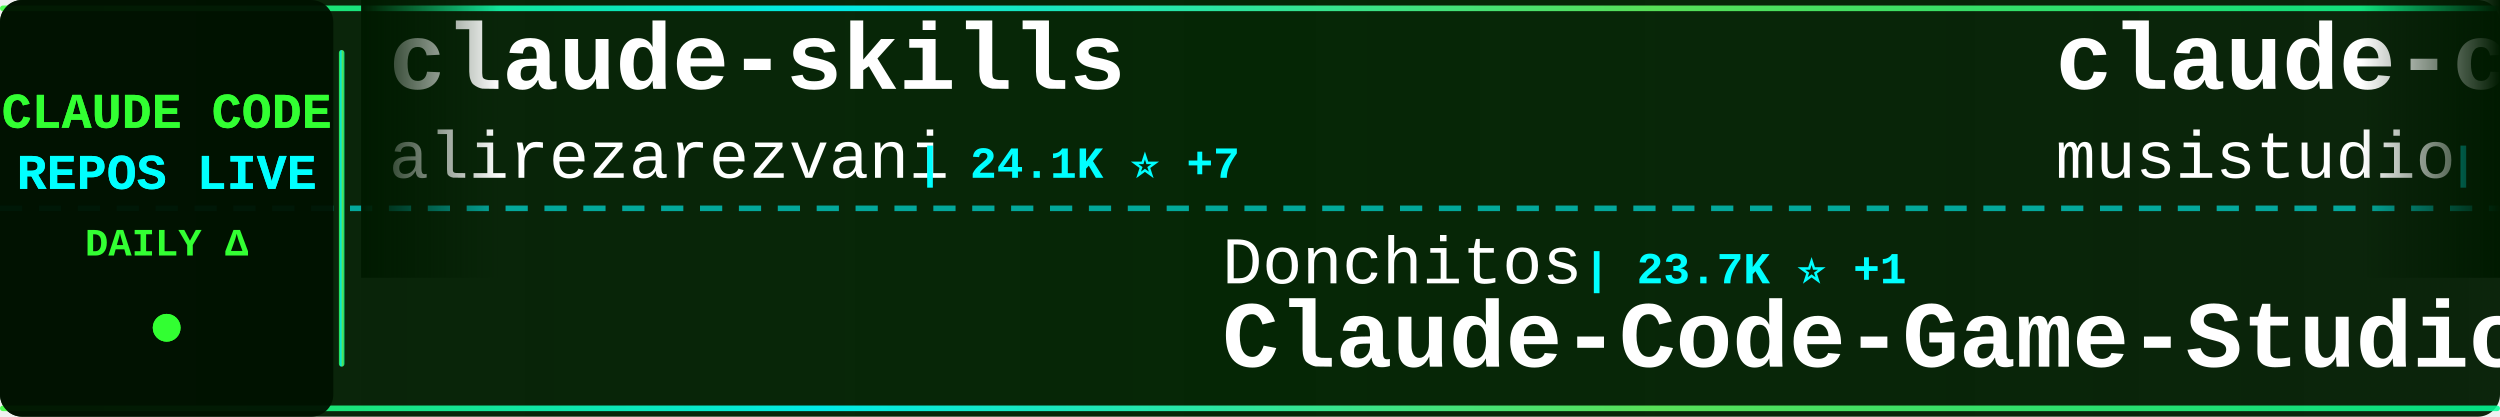
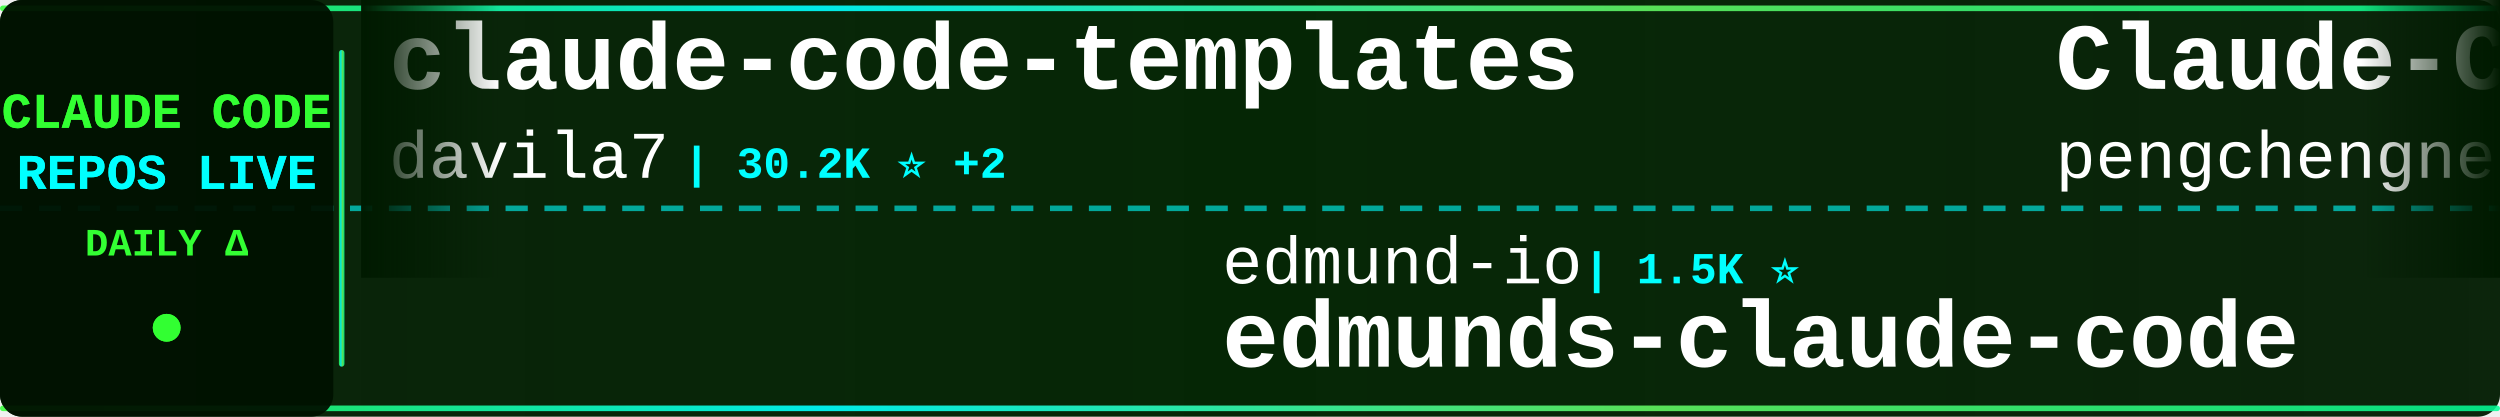
<svg xmlns="http://www.w3.org/2000/svg" width="900" height="150">
  <defs>
    <linearGradient id="tickerBg" x1="0%" y1="0%" x2="100%" y2="0%">
      <stop offset="0%" style="stop-color:#001a00;stop-opacity:0.95" />
      <stop offset="50%" style="stop-color:#002200;stop-opacity:0.98" />
      <stop offset="100%" style="stop-color:#001a00;stop-opacity:0.95" />
    </linearGradient>
    <linearGradient id="borderGrad" x1="0%" y1="0%" x2="100%" y2="0%">
      <stop offset="0%" style="stop-color:#33ff33;stop-opacity:0.85">
        <animate attributeName="stop-opacity" values="0.85;1;0.85" dur="2s" repeatCount="indefinite" />
      </stop>
      <stop offset="33%" style="stop-color:#00ffff;stop-opacity:0.9">
        <animate attributeName="stop-opacity" values="0.9;1;0.9" dur="2.2s" repeatCount="indefinite" />
      </stop>
      <stop offset="66%" style="stop-color:#66ff66;stop-opacity:0.85">
        <animate attributeName="stop-opacity" values="0.85;1;0.85" dur="1.8s" repeatCount="indefinite" />
      </stop>
      <stop offset="100%" style="stop-color:#00ff99;stop-opacity:0.85">
        <animate attributeName="stop-opacity" values="0.85;1;0.85" dur="2s" repeatCount="indefinite" />
      </stop>
    </linearGradient>
    <filter id="textGlow">
      <feGaussianBlur stdDeviation="0.1" result="coloredBlur" />
      <feMerge>
        <feMergeNode in="coloredBlur" />
        <feMergeNode in="SourceGraphic" />
      </feMerge>
    </filter>
    <filter id="metricGlow">
      <feGaussianBlur stdDeviation="0.2" result="coloredBlur" />
      <feMerge>
        <feMergeNode in="coloredBlur" />
        <feMergeNode in="SourceGraphic" />
      </feMerge>
    </filter>
    <linearGradient id="leftFade" x1="0%" y1="0%" x2="100%" y2="0%">
      <stop offset="0%" style="stop-color:#001a00;stop-opacity:1" />
      <stop offset="100%" style="stop-color:#001a00;stop-opacity:0" />
    </linearGradient>
    <linearGradient id="rightFade" x1="0%" y1="0%" x2="100%" y2="0%">
      <stop offset="0%" style="stop-color:#001a00;stop-opacity:0" />
      <stop offset="100%" style="stop-color:#001a00;stop-opacity:1" />
    </linearGradient>
  </defs>
  <rect width="900" height="150" fill="url(#tickerBg)" rx="8" />
  <rect x="0" y="2" width="900" height="2" fill="url(#borderGrad)" rx="1" />
  <rect x="0" y="146" width="900" height="2" fill="url(#borderGrad)" rx="1" />
  <line x1="0" y1="75" x2="900" y2="75" stroke="#00ffff" stroke-width="2" stroke-dasharray="8 6" opacity="0.6" />
  <rect x="0" y="0" width="120" height="150" fill="#001100" opacity="0.95" rx="8" />
  <text x="60" y="46" font-family="'Courier New', monospace" font-size="18" font-weight="bold" fill="#33ff33" text-anchor="middle" filter="url(#textGlow)">
    CLAUDE CODE
  </text>
  <text x="60" y="68" font-family="'Courier New', monospace" font-size="18" font-weight="bold" fill="#00ffff" text-anchor="middle" filter="url(#textGlow)">
    REPOS LIVE
  </text>
  <text x="60" y="92" font-family="'Courier New', monospace" font-size="14" font-weight="bold" fill="#33ff33" text-anchor="middle">
    DAILY Δ
  </text>
  <circle cx="60" cy="118" r="5" fill="#33ff33" filter="url(#metricGlow)">
    <animate attributeName="r" values="4;6;4" dur="1.5s" repeatCount="indefinite" />
    <animate attributeName="opacity" values="0.6;1;0.6" dur="1.5s" repeatCount="indefinite" />
  </circle>
  <rect x="122" y="18" width="2" height="114" fill="url(#borderGrad)" rx="1" />
  <clipPath id="tickerClip">
    <rect x="130" y="0" width="770" height="150" />
  </clipPath>
  <g clip-path="url(#tickerClip)">
    <g id="tickerItems">
      <animateTransform attributeName="transform" attributeType="XML" type="translate" from="0 0" to="-3000 0" dur="54s" repeatCount="indefinite" />
      <g transform="translate(0, 0)">
-         <text x="140" y="32" font-family="'Courier New', monospace" font-size="34" font-weight="bold" fill="#ffffff">claude-skills</text>
-         <text x="140" y="64" font-family="'Courier New', monospace" font-size="24" font-weight="normal" fill="#ffffff" opacity="1.0">alirezarezvani</text>
-         <text x="330" y="64" font-family="'Courier New', monospace" font-size="16" font-weight="bold" fill="#00ffff"> | 24.1K ⭐ +7</text>
+         <text x="140" y="32" font-family="'Courier New', monospace" font-size="34" font-weight="bold" fill="#ffffff">claude-code-templates</text>
+         <text x="140" y="64" font-family="'Courier New', monospace" font-size="24" font-weight="normal" fill="#ffffff" opacity="1.0">davila7</text>
+         <text x="246" y="64" font-family="'Courier New', monospace" font-size="16" font-weight="bold" fill="#00ffff"> | 30.2K ⭐ +2</text>
      </g>
      <g transform="translate(300, 0)">
-         <text x="140" y="102" font-family="'Courier New', monospace" font-size="24" font-weight="normal" fill="#ffffff" opacity="1.0">Donchitos</text>
-         <text x="270" y="102" font-family="'Courier New', monospace" font-size="16" font-weight="bold" fill="#00ffff"> | 23.7K ⭐ +1</text>
-         <text x="140" y="132" font-family="'Courier New', monospace" font-size="34" font-weight="bold" fill="#ffffff">Claude-Code-Game-Studios</text>
+         <text x="140" y="102" font-family="'Courier New', monospace" font-size="24" font-weight="normal" fill="#ffffff" opacity="1.0">edmund-io</text>
+         <text x="270" y="102" font-family="'Courier New', monospace" font-size="16" font-weight="bold" fill="#00ffff"> | 1.5K ⭐</text>
+         <text x="140" y="132" font-family="'Courier New', monospace" font-size="34" font-weight="bold" fill="#ffffff">edmunds-claude-code</text>
      </g>
      <g transform="translate(600, 0)">
-         <text x="140" y="32" font-family="'Courier New', monospace" font-size="34" font-weight="bold" fill="#ffffff">claude-code-router</text>
-         <text x="140" y="64" font-family="'Courier New', monospace" font-size="24" font-weight="normal" fill="#ffffff" opacity="1.0">musistudio</text>
-         <text x="282" y="64" font-family="'Courier New', monospace" font-size="16" font-weight="bold" fill="#00ffff"> | 36.5K ⭐ +3</text>
+         <text x="140" y="32" font-family="'Courier New', monospace" font-size="34" font-weight="bold" fill="#ffffff">Claude-Code</text>
+         <text x="140" y="64" font-family="'Courier New', monospace" font-size="24" font-weight="normal" fill="#ffffff" opacity="1.0">pengchengneo</text>
+         <text x="306" y="64" font-family="'Courier New', monospace" font-size="16" font-weight="bold" fill="#00ffff"> | 1.7K ⭐</text>
      </g>
      <g transform="translate(900, 0)">
-         <text x="140" y="102" font-family="'Courier New', monospace" font-size="24" font-weight="normal" fill="#ffffff" opacity="1.0">ykdojo</text>
-         <text x="234" y="102" font-family="'Courier New', monospace" font-size="16" font-weight="bold" fill="#00ffff"> | 9.6K ⭐ +2</text>
-         <text x="140" y="132" font-family="'Courier New', monospace" font-size="34" font-weight="bold" fill="#ffffff">claude-code-tips</text>
+         <text x="140" y="102" font-family="'Courier New', monospace" font-size="24" font-weight="normal" fill="#ffffff" opacity="1.0">feiskyer</text>
+         <text x="258" y="102" font-family="'Courier New', monospace" font-size="16" font-weight="bold" fill="#00ffff"> | 1.6K ⭐</text>
+         <text x="140" y="132" font-family="'Courier New', monospace" font-size="34" font-weight="bold" fill="#ffffff">claude-code-settings</text>
      </g>
      <g transform="translate(1200, 0)">
-         <text x="140" y="32" font-family="'Courier New', monospace" font-size="34" font-weight="bold" fill="#ffffff">claude-code-webui</text>
-         <text x="140" y="64" font-family="'Courier New', monospace" font-size="24" font-weight="normal" fill="#ffffff" opacity="1.0">sugyan</text>
-         <text x="234" y="64" font-family="'Courier New', monospace" font-size="16" font-weight="bold" fill="#00ffff"> | 1.1K ⭐</text>
+         <text x="140" y="32" font-family="'Courier New', monospace" font-size="34" font-weight="bold" fill="#ffffff">claude-code-spec-workflo...</text>
+         <text x="140" y="64" font-family="'Courier New', monospace" font-size="24" font-weight="normal" fill="#ffffff" opacity="1.0">Pimzino</text>
+         <text x="246" y="64" font-family="'Courier New', monospace" font-size="16" font-weight="bold" fill="#00ffff"> | 3.8K ⭐ +1</text>
      </g>
      <g transform="translate(1500, 0)">
-         <text x="140" y="102" font-family="'Courier New', monospace" font-size="24" font-weight="normal" fill="#ffffff" opacity="1.0">andrew-kramer-inno</text>
-         <text x="378" y="102" font-family="'Courier New', monospace" font-size="16" font-weight="bold" fill="#00ffff"> | 593 ⭐</text>
-         <text x="140" y="132" font-family="'Courier New', monospace" font-size="34" font-weight="bold" fill="#ffffff">claude-code-source-build</text>
+         <text x="140" y="102" font-family="'Courier New', monospace" font-size="24" font-weight="normal" fill="#ffffff" opacity="1.0">oboard</text>
+         <text x="234" y="102" font-family="'Courier New', monospace" font-size="16" font-weight="bold" fill="#00ffff"> | 3.3K ⭐</text>
+         <text x="140" y="132" font-family="'Courier New', monospace" font-size="34" font-weight="bold" fill="#ffffff">claude-code-rev</text>
      </g>
      <g transform="translate(1800, 0)">
-         <text x="140" y="32" font-family="'Courier New', monospace" font-size="34" font-weight="bold" fill="#ffffff">claude-code-guide</text>
-         <text x="140" y="64" font-family="'Courier New', monospace" font-size="24" font-weight="normal" fill="#ffffff" opacity="1.0">Cranot</text>
-         <text x="234" y="64" font-family="'Courier New', monospace" font-size="16" font-weight="bold" fill="#00ffff"> | 2.9K ⭐</text>
+         <text x="140" y="32" font-family="'Courier New', monospace" font-size="34" font-weight="bold" fill="#ffffff">claude-code-sourcemap</text>
+         <text x="140" y="64" font-family="'Courier New', monospace" font-size="24" font-weight="normal" fill="#ffffff" opacity="1.0">ChinaSiro</text>
+         <text x="270" y="64" font-family="'Courier New', monospace" font-size="16" font-weight="bold" fill="#00ffff"> | 9.6K ⭐</text>
      </g>
      <g transform="translate(2100, 0)">
-         <text x="140" y="102" font-family="'Courier New', monospace" font-size="24" font-weight="normal" fill="#ffffff" opacity="1.0">jqueryscript</text>
-         <text x="306" y="102" font-family="'Courier New', monospace" font-size="16" font-weight="bold" fill="#00ffff"> | 492 ⭐ +1</text>
-         <text x="140" y="132" font-family="'Courier New', monospace" font-size="34" font-weight="bold" fill="#ffffff">awesome-claude-code</text>
+         <text x="140" y="102" font-family="'Courier New', monospace" font-size="24" font-weight="normal" fill="#ffffff" opacity="1.0">JrCx7scC</text>
+         <text x="258" y="102" font-family="'Courier New', monospace" font-size="16" font-weight="bold" fill="#00ffff"> | 373 ⭐</text>
+         <text x="140" y="132" font-family="'Courier New', monospace" font-size="34" font-weight="bold" fill="#ffffff">claude-code-source</text>
      </g>
      <g transform="translate(2400, 0)">
-         <text x="140" y="32" font-family="'Courier New', monospace" font-size="34" font-weight="bold" fill="#ffffff">arcads-claude-code</text>
-         <text x="140" y="64" font-family="'Courier New', monospace" font-size="24" font-weight="normal" fill="#ffffff" opacity="1.0">krusemediallc</text>
-         <text x="318" y="64" font-family="'Courier New', monospace" font-size="16" font-weight="bold" fill="#00ffff"> | 1.1K ⭐ +1</text>
+         <text x="140" y="32" font-family="'Courier New', monospace" font-size="34" font-weight="bold" fill="#ffffff">claude-code-cli</text>
+         <text x="140" y="64" font-family="'Courier New', monospace" font-size="24" font-weight="normal" fill="#ffffff" opacity="1.0">huangserva</text>
+         <text x="282" y="64" font-family="'Courier New', monospace" font-size="16" font-weight="bold" fill="#00ffff"> | 622 ⭐</text>
      </g>
      <g transform="translate(2700, 0)">
-         <text x="140" y="102" font-family="'Courier New', monospace" font-size="24" font-weight="normal" fill="#ffffff" opacity="1.0">https-deeplearning-ai</text>
-         <text x="414" y="102" font-family="'Courier New', monospace" font-size="16" font-weight="bold" fill="#00ffff"> | 538 ⭐</text>
-         <text x="140" y="132" font-family="'Courier New', monospace" font-size="34" font-weight="bold" fill="#ffffff">sc-claude-code-files</text>
+         <text x="140" y="102" font-family="'Courier New', monospace" font-size="24" font-weight="normal" fill="#ffffff" opacity="1.0">krusemediallc</text>
+         <text x="318" y="102" font-family="'Courier New', monospace" font-size="16" font-weight="bold" fill="#00ffff"> | 1.1K ⭐ +1</text>
+         <text x="140" y="132" font-family="'Courier New', monospace" font-size="34" font-weight="bold" fill="#ffffff">arcads-claude-code</text>
      </g>
      <g transform="translate(3000, 0)">
-         <text x="140" y="32" font-family="'Courier New', monospace" font-size="34" font-weight="bold" fill="#ffffff">claude-skills</text>
-         <text x="140" y="64" font-family="'Courier New', monospace" font-size="24" font-weight="normal" fill="#ffffff" opacity="1.0">alirezarezvani</text>
-         <text x="330" y="64" font-family="'Courier New', monospace" font-size="16" font-weight="bold" fill="#00ffff"> | 24.1K ⭐ +7</text>
+         <text x="140" y="32" font-family="'Courier New', monospace" font-size="34" font-weight="bold" fill="#ffffff">claude-code-templates</text>
+         <text x="140" y="64" font-family="'Courier New', monospace" font-size="24" font-weight="normal" fill="#ffffff" opacity="1.0">davila7</text>
+         <text x="246" y="64" font-family="'Courier New', monospace" font-size="16" font-weight="bold" fill="#00ffff"> | 30.2K ⭐ +2</text>
      </g>
      <g transform="translate(3300, 0)">
-         <text x="140" y="102" font-family="'Courier New', monospace" font-size="24" font-weight="normal" fill="#ffffff" opacity="1.0">Donchitos</text>
-         <text x="270" y="102" font-family="'Courier New', monospace" font-size="16" font-weight="bold" fill="#00ffff"> | 23.7K ⭐ +1</text>
-         <text x="140" y="132" font-family="'Courier New', monospace" font-size="34" font-weight="bold" fill="#ffffff">Claude-Code-Game-Studios</text>
+         <text x="140" y="102" font-family="'Courier New', monospace" font-size="24" font-weight="normal" fill="#ffffff" opacity="1.0">edmund-io</text>
+         <text x="270" y="102" font-family="'Courier New', monospace" font-size="16" font-weight="bold" fill="#00ffff"> | 1.5K ⭐</text>
+         <text x="140" y="132" font-family="'Courier New', monospace" font-size="34" font-weight="bold" fill="#ffffff">edmunds-claude-code</text>
      </g>
      <g transform="translate(3600, 0)">
-         <text x="140" y="32" font-family="'Courier New', monospace" font-size="34" font-weight="bold" fill="#ffffff">claude-code-router</text>
-         <text x="140" y="64" font-family="'Courier New', monospace" font-size="24" font-weight="normal" fill="#ffffff" opacity="1.0">musistudio</text>
-         <text x="282" y="64" font-family="'Courier New', monospace" font-size="16" font-weight="bold" fill="#00ffff"> | 36.5K ⭐ +3</text>
+         <text x="140" y="32" font-family="'Courier New', monospace" font-size="34" font-weight="bold" fill="#ffffff">Claude-Code</text>
+         <text x="140" y="64" font-family="'Courier New', monospace" font-size="24" font-weight="normal" fill="#ffffff" opacity="1.0">pengchengneo</text>
+         <text x="306" y="64" font-family="'Courier New', monospace" font-size="16" font-weight="bold" fill="#00ffff"> | 1.7K ⭐</text>
      </g>
      <g transform="translate(3900, 0)">
-         <text x="140" y="102" font-family="'Courier New', monospace" font-size="24" font-weight="normal" fill="#ffffff" opacity="1.0">ykdojo</text>
-         <text x="234" y="102" font-family="'Courier New', monospace" font-size="16" font-weight="bold" fill="#00ffff"> | 9.6K ⭐ +2</text>
-         <text x="140" y="132" font-family="'Courier New', monospace" font-size="34" font-weight="bold" fill="#ffffff">claude-code-tips</text>
+         <text x="140" y="102" font-family="'Courier New', monospace" font-size="24" font-weight="normal" fill="#ffffff" opacity="1.0">feiskyer</text>
+         <text x="258" y="102" font-family="'Courier New', monospace" font-size="16" font-weight="bold" fill="#00ffff"> | 1.6K ⭐</text>
+         <text x="140" y="132" font-family="'Courier New', monospace" font-size="34" font-weight="bold" fill="#ffffff">claude-code-settings</text>
      </g>
    </g>
  </g>
  <rect x="130" y="0" width="50" height="100" fill="url(#leftFade)" />
  <rect x="850" y="0" width="50" height="100" fill="url(#rightFade)" />
</svg>
